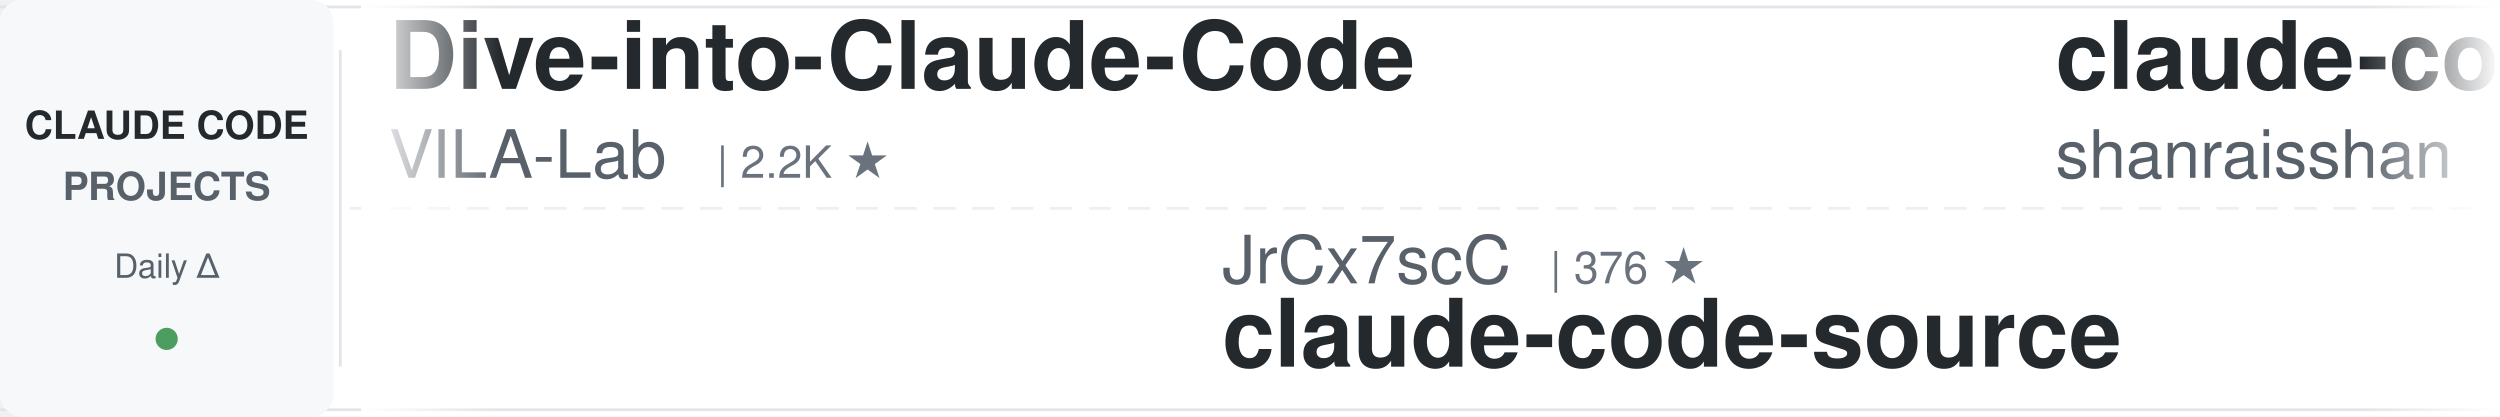
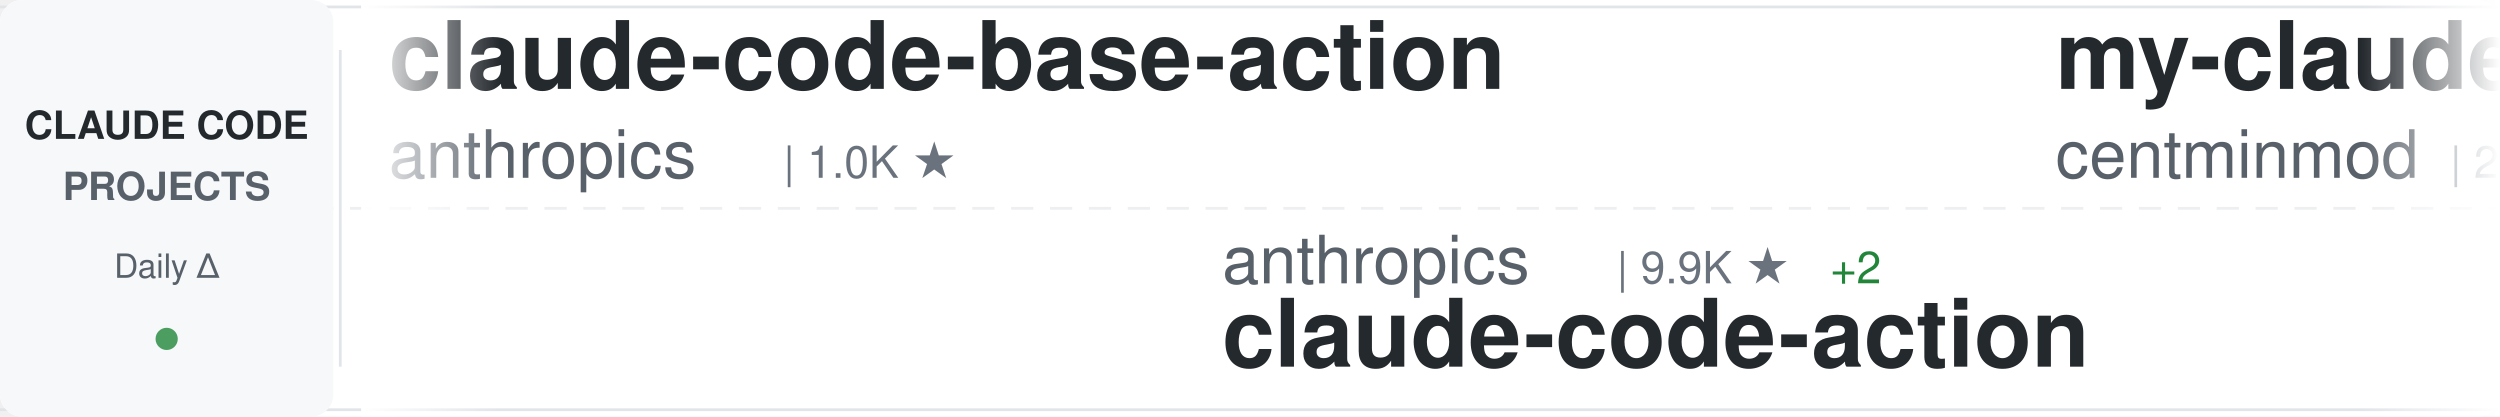
<svg xmlns="http://www.w3.org/2000/svg" width="900" height="150">
  <defs>
    <linearGradient id="awesomeLeftFade" x1="0%" y1="0%" x2="100%" y2="0%">
      <stop offset="0%" style="stop-color:#ffffff;stop-opacity:1" />
      <stop offset="100%" style="stop-color:#ffffff;stop-opacity:0" />
    </linearGradient>
    <linearGradient id="awesomeRightFade" x1="0%" y1="0%" x2="100%" y2="0%">
      <stop offset="0%" style="stop-color:#ffffff;stop-opacity:0" />
      <stop offset="100%" style="stop-color:#ffffff;stop-opacity:1" />
    </linearGradient>
  </defs>
  <rect width="900" height="150" fill="#ffffff" rx="8" />
  <rect x="0" y="2" width="900" height="1" fill="#e1e4e8" />
  <rect x="0" y="147" width="900" height="1" fill="#e1e4e8" />
  <line x1="0" y1="75" x2="900" y2="75" stroke="#e1e4e8" stroke-width="1" stroke-dasharray="8 6" opacity="0.6" />
  <rect x="0" y="0" width="120" height="150" fill="#f6f8fa" rx="8" />
  <text x="60" y="50" font-family="-apple-system, BlinkMacSystemFont, 'Segoe UI', Helvetica, Arial, sans-serif" font-size="14" font-weight="600" fill="#24292e" text-anchor="middle">CLAUDE CODE</text>
  <text x="60" y="72" font-family="-apple-system, BlinkMacSystemFont, 'Segoe UI', Helvetica, Arial, sans-serif" font-size="14" font-weight="600" fill="#586069" text-anchor="middle">PROJECTS</text>
  <text x="60" y="100" font-family="-apple-system, BlinkMacSystemFont, 'Segoe UI', Helvetica, Arial, sans-serif" font-size="12" font-weight="500" fill="#586069" text-anchor="middle">Daily Δ</text>
  <circle cx="60" cy="122" r="4" fill="#22863a" opacity="0.8" />
  <rect x="122" y="18" width="1" height="114" fill="#e1e4e8" />
  <clipPath id="awesomeTickerClip">
    <rect x="130" y="0" width="770" height="150" />
  </clipPath>
  <g clip-path="url(#awesomeTickerClip)">
    <g id="awesomeTickerItems">
      <animateTransform attributeName="transform" attributeType="XML" type="translate" from="0 0" to="-3000 0" dur="54s" repeatCount="indefinite" />
      <g transform="translate(0, 0)">
-         <text x="140" y="32" font-family="-apple-system, BlinkMacSystemFont, 'Segoe UI', Helvetica, Arial, sans-serif" font-size="34" font-weight="600" fill="#24292e">Dive-into-Claude-Code</text>
-         <text x="140" y="64" font-family="-apple-system, BlinkMacSystemFont, 'Segoe UI', Helvetica, Arial, sans-serif" font-size="24" font-weight="400" fill="#586069">VILA-Lab</text>
-         <text x="258" y="64" font-family="-apple-system, BlinkMacSystemFont, 'Segoe UI', Helvetica, Arial, sans-serif" font-size="16" font-weight="500" fill="#6a737d">| 2.2K ★</text>
+         <text x="140" y="32" font-family="-apple-system, BlinkMacSystemFont, 'Segoe UI', Helvetica, Arial, sans-serif" font-size="34" font-weight="600" fill="#24292e">claude-code-base-action</text>
+         <text x="140" y="64" font-family="-apple-system, BlinkMacSystemFont, 'Segoe UI', Helvetica, Arial, sans-serif" font-size="24" font-weight="400" fill="#586069">anthropics</text>
+         <text x="282" y="64" font-family="-apple-system, BlinkMacSystemFont, 'Segoe UI', Helvetica, Arial, sans-serif" font-size="16" font-weight="500" fill="#6a737d">| 1.0K ★</text>
      </g>
      <g transform="translate(300, 0)">
-         <text x="140" y="102" font-family="-apple-system, BlinkMacSystemFont, 'Segoe UI', Helvetica, Arial, sans-serif" font-size="24" font-weight="400" fill="#586069">JrCx7scC</text>
-         <text x="258" y="102" font-family="-apple-system, BlinkMacSystemFont, 'Segoe UI', Helvetica, Arial, sans-serif" font-size="16" font-weight="500" fill="#6a737d">| 376 ★</text>
-         <text x="140" y="132" font-family="-apple-system, BlinkMacSystemFont, 'Segoe UI', Helvetica, Arial, sans-serif" font-size="34" font-weight="600" fill="#24292e">claude-code-source</text>
+         <text x="140" y="102" font-family="-apple-system, BlinkMacSystemFont, 'Segoe UI', Helvetica, Arial, sans-serif" font-size="24" font-weight="400" fill="#586069">anthropics</text>
+         <text x="282" y="102" font-family="-apple-system, BlinkMacSystemFont, 'Segoe UI', Helvetica, Arial, sans-serif" font-size="16" font-weight="500" fill="#6a737d">| 9.9K ★</text>
+         <text x="359" y="102" font-family="-apple-system, BlinkMacSystemFont, 'Segoe UI', Helvetica, Arial, sans-serif" font-size="16" font-weight="500" fill="#22863a"> +2</text>
+         <text x="140" y="132" font-family="-apple-system, BlinkMacSystemFont, 'Segoe UI', Helvetica, Arial, sans-serif" font-size="34" font-weight="600" fill="#24292e">claude-code-action</text>
      </g>
      <g transform="translate(600, 0)">
-         <text x="140" y="32" font-family="-apple-system, BlinkMacSystemFont, 'Segoe UI', Helvetica, Arial, sans-serif" font-size="34" font-weight="600" fill="#24292e">claude-code-best-practic...</text>
-         <text x="140" y="64" font-family="-apple-system, BlinkMacSystemFont, 'Segoe UI', Helvetica, Arial, sans-serif" font-size="24" font-weight="400" fill="#586069">shanraisshan</text>
-         <text x="306" y="64" font-family="-apple-system, BlinkMacSystemFont, 'Segoe UI', Helvetica, Arial, sans-serif" font-size="16" font-weight="500" fill="#6a737d">| 68.8K ★</text>
-         <text x="392" y="64" font-family="-apple-system, BlinkMacSystemFont, 'Segoe UI', Helvetica, Arial, sans-serif" font-size="16" font-weight="500" fill="#22863a"> +10</text>
+         <text x="140" y="32" font-family="-apple-system, BlinkMacSystemFont, 'Segoe UI', Helvetica, Arial, sans-serif" font-size="34" font-weight="600" fill="#24292e">my-claude-code-setup</text>
+         <text x="140" y="64" font-family="-apple-system, BlinkMacSystemFont, 'Segoe UI', Helvetica, Arial, sans-serif" font-size="24" font-weight="400" fill="#586069">centminmod</text>
+         <text x="282" y="64" font-family="-apple-system, BlinkMacSystemFont, 'Segoe UI', Helvetica, Arial, sans-serif" font-size="16" font-weight="500" fill="#6a737d">| 2.7K ★</text>
      </g>
      <g transform="translate(900, 0)">
-         <text x="140" y="102" font-family="-apple-system, BlinkMacSystemFont, 'Segoe UI', Helvetica, Arial, sans-serif" font-size="24" font-weight="400" fill="#586069">frankbria</text>
-         <text x="270" y="102" font-family="-apple-system, BlinkMacSystemFont, 'Segoe UI', Helvetica, Arial, sans-serif" font-size="16" font-weight="500" fill="#6a737d">| 9.7K ★</text>
-         <text x="140" y="132" font-family="-apple-system, BlinkMacSystemFont, 'Segoe UI', Helvetica, Arial, sans-serif" font-size="34" font-weight="600" fill="#24292e">ralph-claude-code</text>
+         <text x="140" y="102" font-family="-apple-system, BlinkMacSystemFont, 'Segoe UI', Helvetica, Arial, sans-serif" font-size="24" font-weight="400" fill="#586069">mrpaidsocial</text>
+         <text x="306" y="102" font-family="-apple-system, BlinkMacSystemFont, 'Segoe UI', Helvetica, Arial, sans-serif" font-size="16" font-weight="500" fill="#6a737d">| 1.7K ★</text>
+         <text x="140" y="132" font-family="-apple-system, BlinkMacSystemFont, 'Segoe UI', Helvetica, Arial, sans-serif" font-size="34" font-weight="600" fill="#24292e">arcads-claude-code-mrpai...</text>
      </g>
      <g transform="translate(1200, 0)">
-         <text x="140" y="32" font-family="-apple-system, BlinkMacSystemFont, 'Segoe UI', Helvetica, Arial, sans-serif" font-size="34" font-weight="600" fill="#24292e">claude-code-video-toolki...</text>
-         <text x="140" y="64" font-family="-apple-system, BlinkMacSystemFont, 'Segoe UI', Helvetica, Arial, sans-serif" font-size="24" font-weight="400" fill="#586069">digitalsamba</text>
-         <text x="306" y="64" font-family="-apple-system, BlinkMacSystemFont, 'Segoe UI', Helvetica, Arial, sans-serif" font-size="16" font-weight="500" fill="#6a737d">| 2.5K ★</text>
-         <text x="383" y="64" font-family="-apple-system, BlinkMacSystemFont, 'Segoe UI', Helvetica, Arial, sans-serif" font-size="16" font-weight="500" fill="#22863a"> +1</text>
+         <text x="140" y="32" font-family="-apple-system, BlinkMacSystemFont, 'Segoe UI', Helvetica, Arial, sans-serif" font-size="34" font-weight="600" fill="#24292e">claude-code-local</text>
+         <text x="140" y="64" font-family="-apple-system, BlinkMacSystemFont, 'Segoe UI', Helvetica, Arial, sans-serif" font-size="24" font-weight="400" fill="#586069">nicedreamzapp</text>
+         <text x="318" y="64" font-family="-apple-system, BlinkMacSystemFont, 'Segoe UI', Helvetica, Arial, sans-serif" font-size="16" font-weight="500" fill="#6a737d">| 3.5K ★</text>
      </g>
      <g transform="translate(1500, 0)">
-         <text x="140" y="102" font-family="-apple-system, BlinkMacSystemFont, 'Segoe UI', Helvetica, Arial, sans-serif" font-size="24" font-weight="400" fill="#586069">wanshuiyin</text>
-         <text x="282" y="102" font-family="-apple-system, BlinkMacSystemFont, 'Segoe UI', Helvetica, Arial, sans-serif" font-size="16" font-weight="500" fill="#6a737d">| 18.9K ★</text>
-         <text x="368" y="102" font-family="-apple-system, BlinkMacSystemFont, 'Segoe UI', Helvetica, Arial, sans-serif" font-size="16" font-weight="500" fill="#22863a"> +1</text>
-         <text x="140" y="132" font-family="-apple-system, BlinkMacSystemFont, 'Segoe UI', Helvetica, Arial, sans-serif" font-size="34" font-weight="600" fill="#24292e">Auto-claude-code-researc...</text>
+         <text x="140" y="102" font-family="-apple-system, BlinkMacSystemFont, 'Segoe UI', Helvetica, Arial, sans-serif" font-size="24" font-weight="400" fill="#586069">wesammustafa</text>
+         <text x="306" y="102" font-family="-apple-system, BlinkMacSystemFont, 'Segoe UI', Helvetica, Arial, sans-serif" font-size="16" font-weight="500" fill="#6a737d">| 3.7K ★</text>
+         <text x="140" y="132" font-family="-apple-system, BlinkMacSystemFont, 'Segoe UI', Helvetica, Arial, sans-serif" font-size="34" font-weight="600" fill="#24292e">Claude-Code-Quest</text>
      </g>
      <g transform="translate(1800, 0)">
-         <text x="140" y="32" font-family="-apple-system, BlinkMacSystemFont, 'Segoe UI', Helvetica, Arial, sans-serif" font-size="34" font-weight="600" fill="#24292e">awesome-claude-code-plug...</text>
-         <text x="140" y="64" font-family="-apple-system, BlinkMacSystemFont, 'Segoe UI', Helvetica, Arial, sans-serif" font-size="24" font-weight="400" fill="#586069">ccplugins</text>
-         <text x="270" y="64" font-family="-apple-system, BlinkMacSystemFont, 'Segoe UI', Helvetica, Arial, sans-serif" font-size="16" font-weight="500" fill="#6a737d">| 1.0K ★</text>
-         <text x="347" y="64" font-family="-apple-system, BlinkMacSystemFont, 'Segoe UI', Helvetica, Arial, sans-serif" font-size="16" font-weight="500" fill="#22863a"> +1</text>
+         <text x="140" y="32" font-family="-apple-system, BlinkMacSystemFont, 'Segoe UI', Helvetica, Arial, sans-serif" font-size="34" font-weight="600" fill="#24292e">claude-code-hub</text>
+         <text x="140" y="64" font-family="-apple-system, BlinkMacSystemFont, 'Segoe UI', Helvetica, Arial, sans-serif" font-size="24" font-weight="400" fill="#586069">ding113</text>
+         <text x="246" y="64" font-family="-apple-system, BlinkMacSystemFont, 'Segoe UI', Helvetica, Arial, sans-serif" font-size="16" font-weight="500" fill="#6a737d">| 3.4K ★</text>
      </g>
      <g transform="translate(2100, 0)">
+         <text x="140" y="102" font-family="-apple-system, BlinkMacSystemFont, 'Segoe UI', Helvetica, Arial, sans-serif" font-size="24" font-weight="400" fill="#586069">feiskyer</text>
+         <text x="258" y="102" font-family="-apple-system, BlinkMacSystemFont, 'Segoe UI', Helvetica, Arial, sans-serif" font-size="16" font-weight="500" fill="#6a737d">| 1.7K ★</text>
+         <text x="140" y="132" font-family="-apple-system, BlinkMacSystemFont, 'Segoe UI', Helvetica, Arial, sans-serif" font-size="34" font-weight="600" fill="#24292e">claude-code-settings</text>
+       </g>
+       <g transform="translate(2400, 0)">
+         <text x="140" y="32" font-family="-apple-system, BlinkMacSystemFont, 'Segoe UI', Helvetica, Arial, sans-serif" font-size="34" font-weight="600" fill="#24292e">claude-code-system-promp...</text>
+         <text x="140" y="64" font-family="-apple-system, BlinkMacSystemFont, 'Segoe UI', Helvetica, Arial, sans-serif" font-size="24" font-weight="400" fill="#586069">Piebald-AI</text>
+         <text x="282" y="64" font-family="-apple-system, BlinkMacSystemFont, 'Segoe UI', Helvetica, Arial, sans-serif" font-size="16" font-weight="500" fill="#6a737d">| 13.1K ★</text>
+       </g>
+       <g transform="translate(2700, 0)">
+         <text x="140" y="102" font-family="-apple-system, BlinkMacSystemFont, 'Segoe UI', Helvetica, Arial, sans-serif" font-size="24" font-weight="400" fill="#586069">Alishahryar1</text>
+         <text x="306" y="102" font-family="-apple-system, BlinkMacSystemFont, 'Segoe UI', Helvetica, Arial, sans-serif" font-size="16" font-weight="500" fill="#6a737d">| 67.4K ★</text>
+         <text x="392" y="102" font-family="-apple-system, BlinkMacSystemFont, 'Segoe UI', Helvetica, Arial, sans-serif" font-size="16" font-weight="500" fill="#22863a"> +22</text>
+         <text x="140" y="132" font-family="-apple-system, BlinkMacSystemFont, 'Segoe UI', Helvetica, Arial, sans-serif" font-size="34" font-weight="600" fill="#24292e">free-claude-code</text>
+       </g>
+       <g transform="translate(3000, 0)">
+         <text x="140" y="32" font-family="-apple-system, BlinkMacSystemFont, 'Segoe UI', Helvetica, Arial, sans-serif" font-size="34" font-weight="600" fill="#24292e">claude-code-base-action</text>
+         <text x="140" y="64" font-family="-apple-system, BlinkMacSystemFont, 'Segoe UI', Helvetica, Arial, sans-serif" font-size="24" font-weight="400" fill="#586069">anthropics</text>
+         <text x="282" y="64" font-family="-apple-system, BlinkMacSystemFont, 'Segoe UI', Helvetica, Arial, sans-serif" font-size="16" font-weight="500" fill="#6a737d">| 1.0K ★</text>
+       </g>
+       <g transform="translate(3300, 0)">
        <text x="140" y="102" font-family="-apple-system, BlinkMacSystemFont, 'Segoe UI', Helvetica, Arial, sans-serif" font-size="24" font-weight="400" fill="#586069">anthropics</text>
        <text x="282" y="102" font-family="-apple-system, BlinkMacSystemFont, 'Segoe UI', Helvetica, Arial, sans-serif" font-size="16" font-weight="500" fill="#6a737d">| 9.9K ★</text>
+         <text x="359" y="102" font-family="-apple-system, BlinkMacSystemFont, 'Segoe UI', Helvetica, Arial, sans-serif" font-size="16" font-weight="500" fill="#22863a"> +2</text>
        <text x="140" y="132" font-family="-apple-system, BlinkMacSystemFont, 'Segoe UI', Helvetica, Arial, sans-serif" font-size="34" font-weight="600" fill="#24292e">claude-code-action</text>
      </g>
-       <g transform="translate(2400, 0)">
-         <text x="140" y="32" font-family="-apple-system, BlinkMacSystemFont, 'Segoe UI', Helvetica, Arial, sans-serif" font-size="34" font-weight="600" fill="#24292e">Claude-code</text>
-         <text x="140" y="64" font-family="-apple-system, BlinkMacSystemFont, 'Segoe UI', Helvetica, Arial, sans-serif" font-size="24" font-weight="400" fill="#586069">fazxes</text>
-         <text x="234" y="64" font-family="-apple-system, BlinkMacSystemFont, 'Segoe UI', Helvetica, Arial, sans-serif" font-size="16" font-weight="500" fill="#6a737d">| 247 ★</text>
-       </g>
-       <g transform="translate(2700, 0)">
-         <text x="140" y="102" font-family="-apple-system, BlinkMacSystemFont, 'Segoe UI', Helvetica, Arial, sans-serif" font-size="24" font-weight="400" fill="#586069">asgeirtj</text>
-         <text x="258" y="102" font-family="-apple-system, BlinkMacSystemFont, 'Segoe UI', Helvetica, Arial, sans-serif" font-size="16" font-weight="500" fill="#6a737d">| 71.0K ★</text>
-         <text x="344" y="102" font-family="-apple-system, BlinkMacSystemFont, 'Segoe UI', Helvetica, Arial, sans-serif" font-size="16" font-weight="500" fill="#22863a"> +8</text>
-         <text x="140" y="132" font-family="-apple-system, BlinkMacSystemFont, 'Segoe UI', Helvetica, Arial, sans-serif" font-size="34" font-weight="600" fill="#24292e">system_prompts_leaks</text>
-       </g>
-       <g transform="translate(3000, 0)">
-         <text x="140" y="32" font-family="-apple-system, BlinkMacSystemFont, 'Segoe UI', Helvetica, Arial, sans-serif" font-size="34" font-weight="600" fill="#24292e">Dive-into-Claude-Code</text>
-         <text x="140" y="64" font-family="-apple-system, BlinkMacSystemFont, 'Segoe UI', Helvetica, Arial, sans-serif" font-size="24" font-weight="400" fill="#586069">VILA-Lab</text>
-         <text x="258" y="64" font-family="-apple-system, BlinkMacSystemFont, 'Segoe UI', Helvetica, Arial, sans-serif" font-size="16" font-weight="500" fill="#6a737d">| 2.2K ★</text>
-       </g>
-       <g transform="translate(3300, 0)">
-         <text x="140" y="102" font-family="-apple-system, BlinkMacSystemFont, 'Segoe UI', Helvetica, Arial, sans-serif" font-size="24" font-weight="400" fill="#586069">JrCx7scC</text>
-         <text x="258" y="102" font-family="-apple-system, BlinkMacSystemFont, 'Segoe UI', Helvetica, Arial, sans-serif" font-size="16" font-weight="500" fill="#6a737d">| 376 ★</text>
-         <text x="140" y="132" font-family="-apple-system, BlinkMacSystemFont, 'Segoe UI', Helvetica, Arial, sans-serif" font-size="34" font-weight="600" fill="#24292e">claude-code-source</text>
-       </g>
      <g transform="translate(3600, 0)">
-         <text x="140" y="32" font-family="-apple-system, BlinkMacSystemFont, 'Segoe UI', Helvetica, Arial, sans-serif" font-size="34" font-weight="600" fill="#24292e">claude-code-best-practic...</text>
-         <text x="140" y="64" font-family="-apple-system, BlinkMacSystemFont, 'Segoe UI', Helvetica, Arial, sans-serif" font-size="24" font-weight="400" fill="#586069">shanraisshan</text>
-         <text x="306" y="64" font-family="-apple-system, BlinkMacSystemFont, 'Segoe UI', Helvetica, Arial, sans-serif" font-size="16" font-weight="500" fill="#6a737d">| 68.8K ★</text>
-         <text x="392" y="64" font-family="-apple-system, BlinkMacSystemFont, 'Segoe UI', Helvetica, Arial, sans-serif" font-size="16" font-weight="500" fill="#22863a"> +10</text>
+         <text x="140" y="32" font-family="-apple-system, BlinkMacSystemFont, 'Segoe UI', Helvetica, Arial, sans-serif" font-size="34" font-weight="600" fill="#24292e">my-claude-code-setup</text>
+         <text x="140" y="64" font-family="-apple-system, BlinkMacSystemFont, 'Segoe UI', Helvetica, Arial, sans-serif" font-size="24" font-weight="400" fill="#586069">centminmod</text>
+         <text x="282" y="64" font-family="-apple-system, BlinkMacSystemFont, 'Segoe UI', Helvetica, Arial, sans-serif" font-size="16" font-weight="500" fill="#6a737d">| 2.7K ★</text>
      </g>
      <g transform="translate(3900, 0)">
-         <text x="140" y="102" font-family="-apple-system, BlinkMacSystemFont, 'Segoe UI', Helvetica, Arial, sans-serif" font-size="24" font-weight="400" fill="#586069">frankbria</text>
-         <text x="270" y="102" font-family="-apple-system, BlinkMacSystemFont, 'Segoe UI', Helvetica, Arial, sans-serif" font-size="16" font-weight="500" fill="#6a737d">| 9.7K ★</text>
-         <text x="140" y="132" font-family="-apple-system, BlinkMacSystemFont, 'Segoe UI', Helvetica, Arial, sans-serif" font-size="34" font-weight="600" fill="#24292e">ralph-claude-code</text>
+         <text x="140" y="102" font-family="-apple-system, BlinkMacSystemFont, 'Segoe UI', Helvetica, Arial, sans-serif" font-size="24" font-weight="400" fill="#586069">mrpaidsocial</text>
+         <text x="306" y="102" font-family="-apple-system, BlinkMacSystemFont, 'Segoe UI', Helvetica, Arial, sans-serif" font-size="16" font-weight="500" fill="#6a737d">| 1.7K ★</text>
+         <text x="140" y="132" font-family="-apple-system, BlinkMacSystemFont, 'Segoe UI', Helvetica, Arial, sans-serif" font-size="34" font-weight="600" fill="#24292e">arcads-claude-code-mrpai...</text>
      </g>
    </g>
  </g>
  <rect x="130" y="0" width="50" height="150" fill="url(#awesomeLeftFade)" />
  <rect x="850" y="0" width="50" height="150" fill="url(#awesomeRightFade)" />
</svg>
